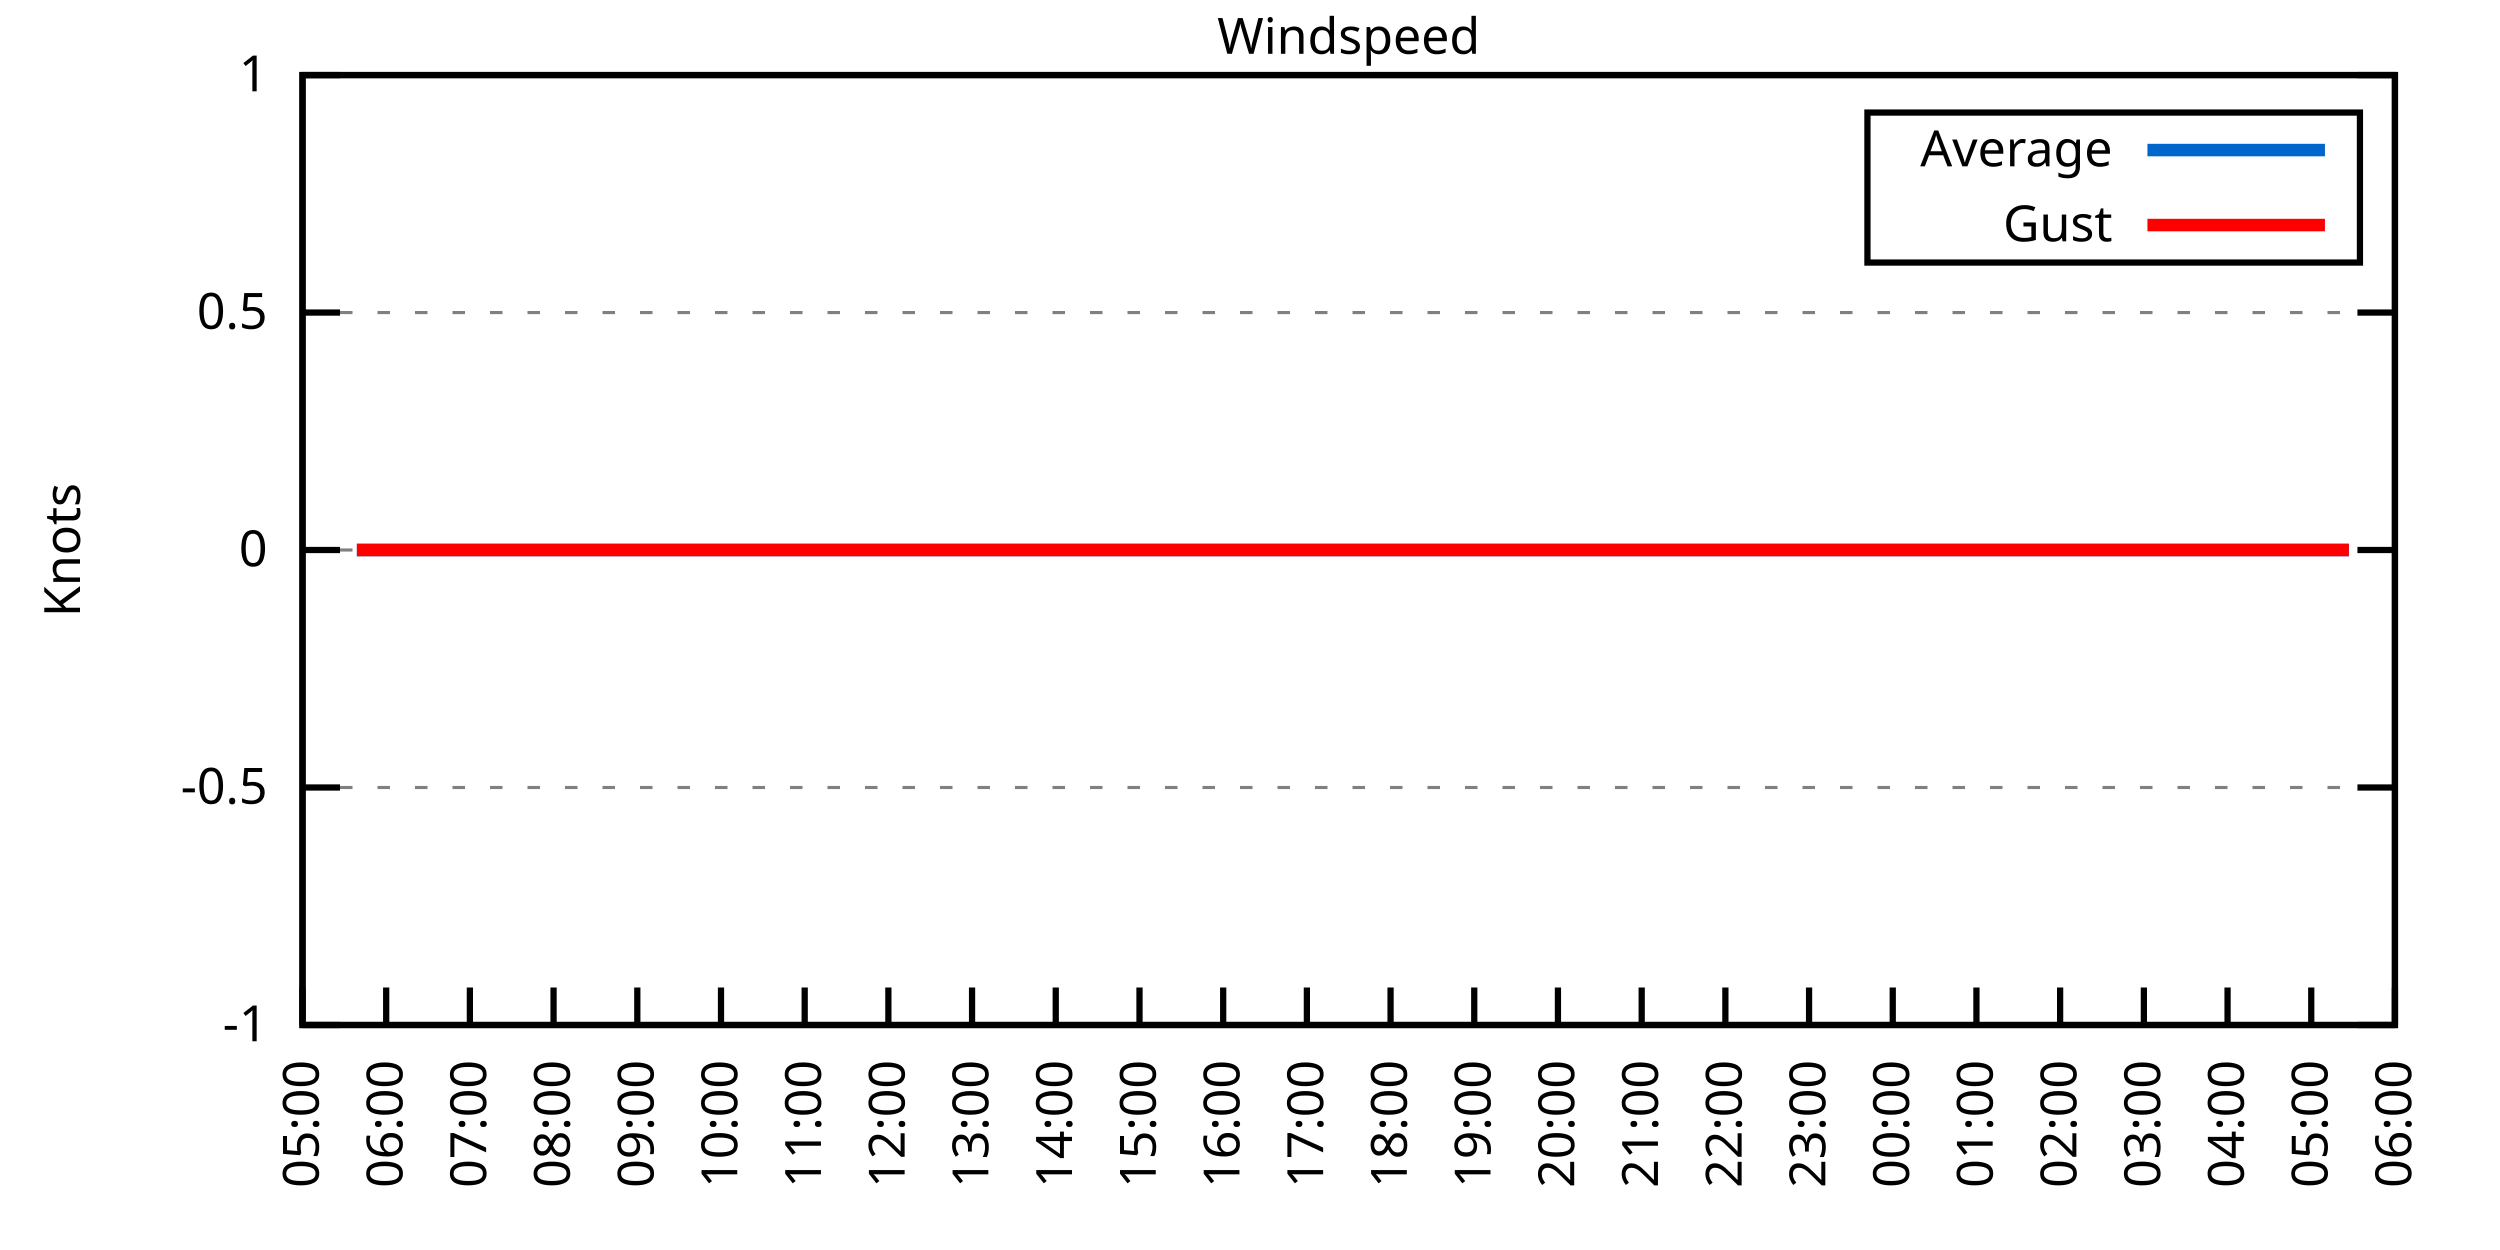
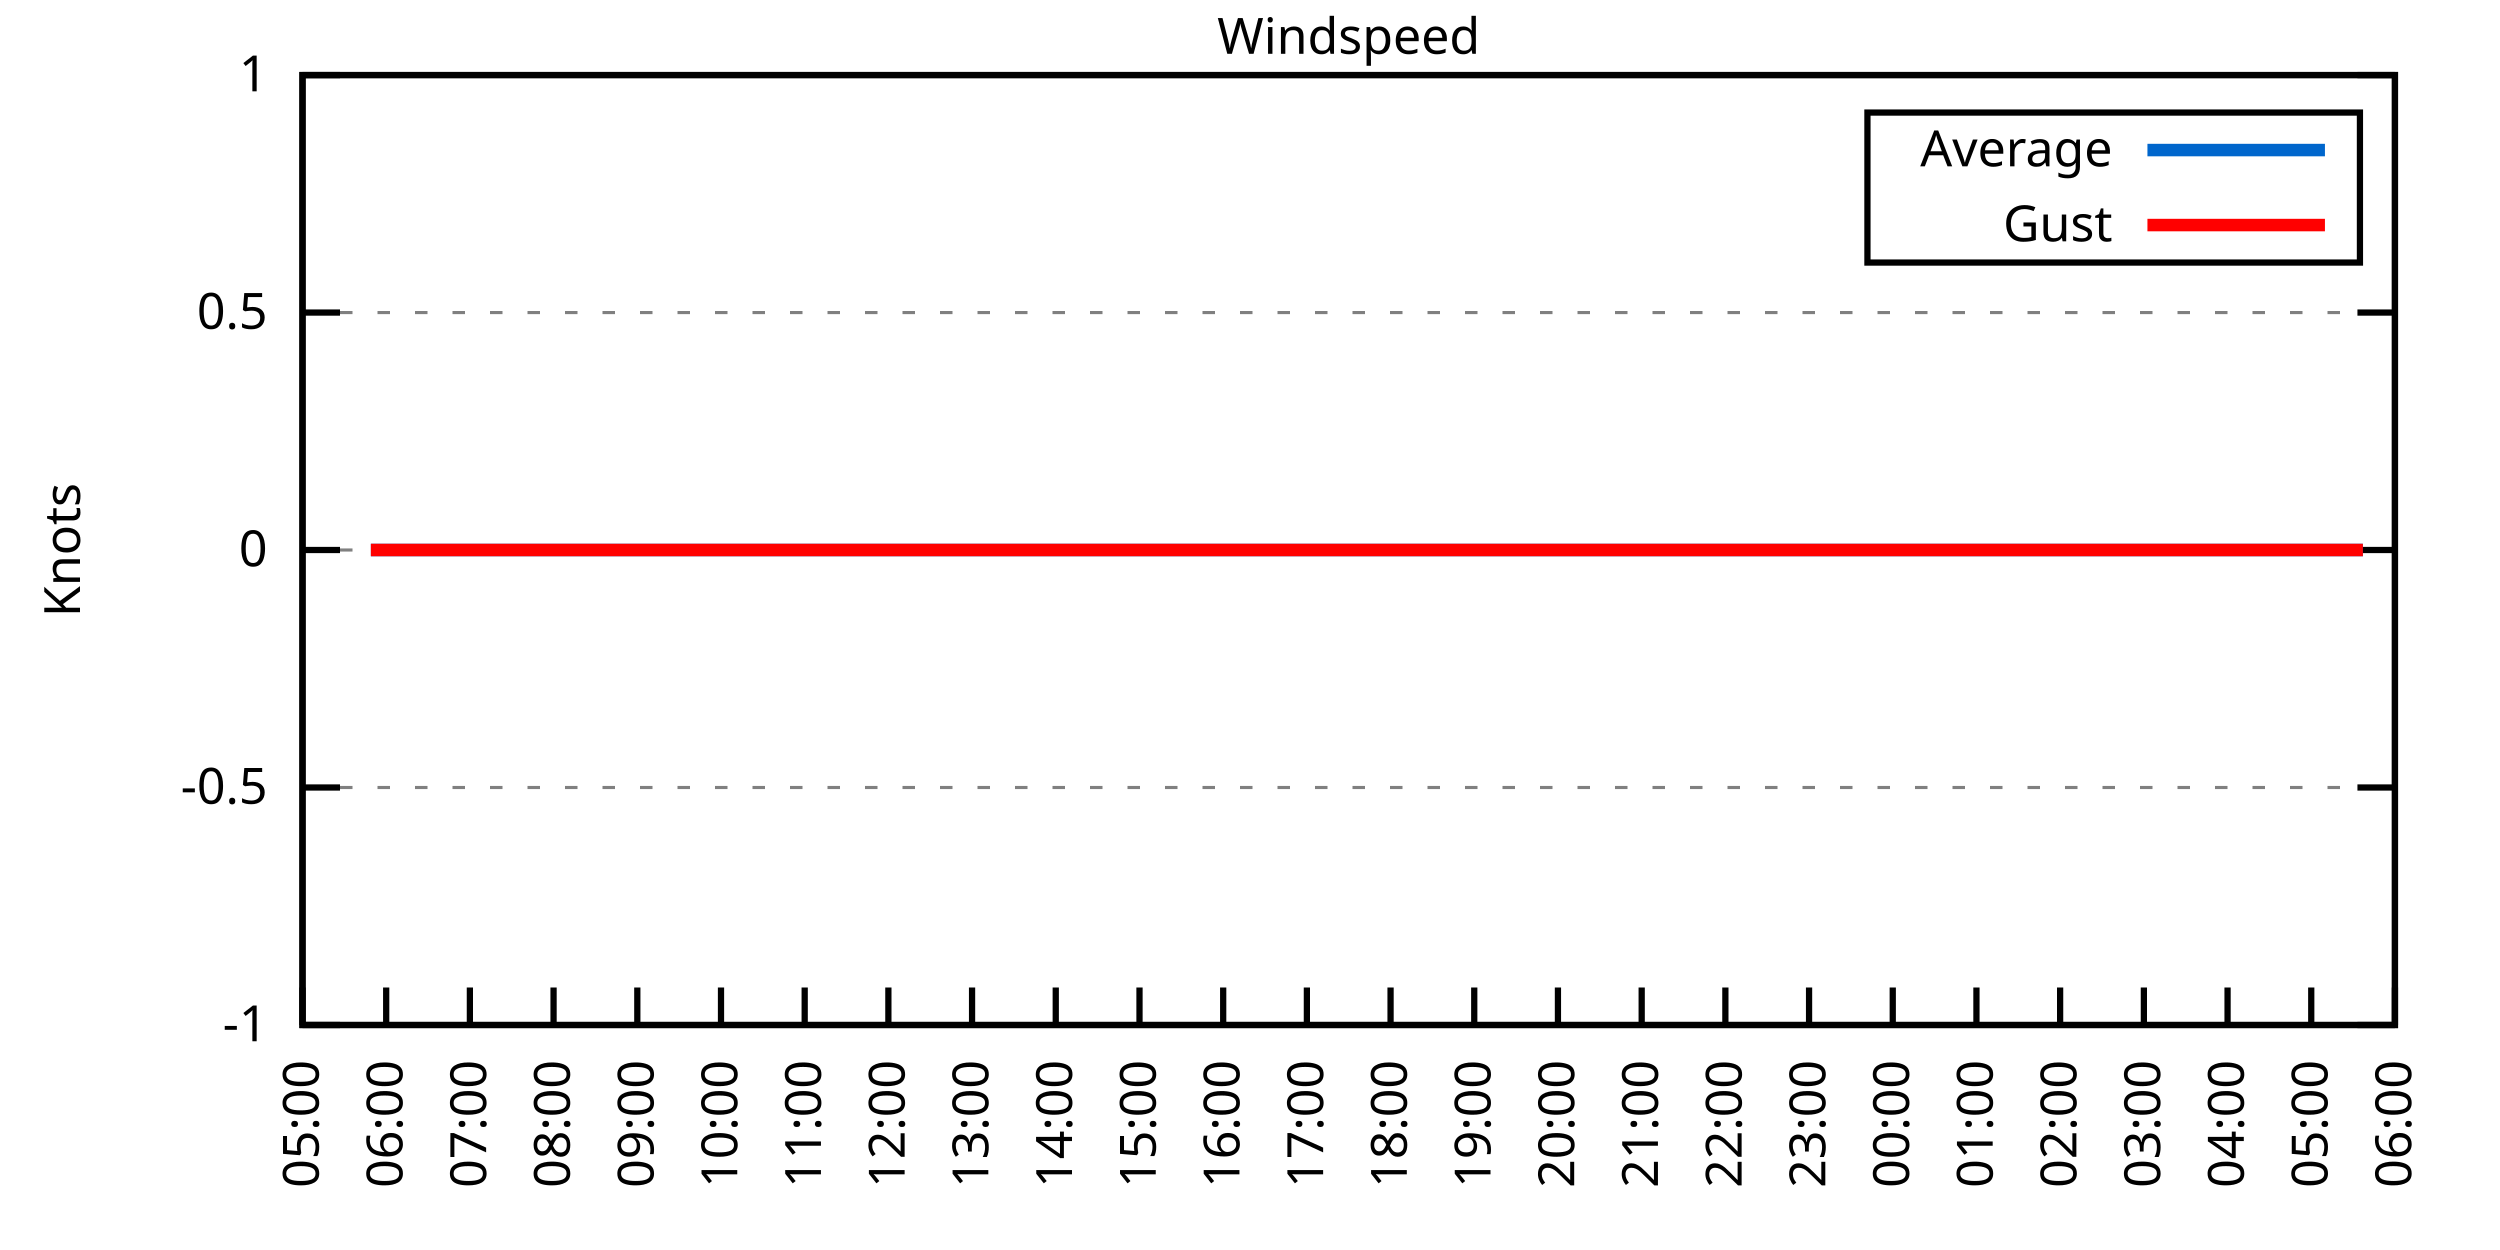
<svg xmlns="http://www.w3.org/2000/svg" xmlns:xlink="http://www.w3.org/1999/xlink" width="400" height="200" viewBox="0 0 400 200">
  <g id="gnuplot_canvas">
    <rect x="0" y="0" width="400" height="200" fill="none" />
    <defs>
      <circle id="gpDot" r="0.5" stroke-width="0.5" stroke="currentColor" />
      <path id="gpPt0" stroke-width="0.333" stroke="currentColor" d="M-1,0 h2 M0,-1 v2" />
      <path id="gpPt1" stroke-width="0.333" stroke="currentColor" d="M-1,-1 L1,1 M1,-1 L-1,1" />
      <path id="gpPt2" stroke-width="0.333" stroke="currentColor" d="M-1,0 L1,0 M0,-1 L0,1 M-1,-1 L1,1 M-1,1 L1,-1" />
      <rect id="gpPt3" stroke-width="0.333" stroke="currentColor" x="-1" y="-1" width="2" height="2" />
      <rect id="gpPt4" stroke-width="0.333" stroke="currentColor" fill="currentColor" x="-1" y="-1" width="2" height="2" />
      <circle id="gpPt5" stroke-width="0.333" stroke="currentColor" cx="0" cy="0" r="1" />
      <use xlink:href="#gpPt5" id="gpPt6" fill="currentColor" stroke="none" />
      <path id="gpPt7" stroke-width="0.333" stroke="currentColor" d="M0,-1.33 L-1.33,0.67 L1.33,0.67 z" />
      <use xlink:href="#gpPt7" id="gpPt8" fill="currentColor" stroke="none" />
      <use xlink:href="#gpPt7" id="gpPt9" stroke="currentColor" transform="rotate(180)" />
      <use xlink:href="#gpPt9" id="gpPt10" fill="currentColor" stroke="none" />
      <use xlink:href="#gpPt3" id="gpPt11" stroke="currentColor" transform="rotate(45)" />
      <use xlink:href="#gpPt11" id="gpPt12" fill="currentColor" stroke="none" />
      <path id="gpPt13" stroke-width="0.333" stroke="currentColor" d="M0,1.330 L1.265,0.411 L0.782,-1.067 L-0.782,-1.076 L-1.265,0.411 z" />
      <use xlink:href="#gpPt13" id="gpPt14" fill="currentColor" stroke="none" />
      <filter id="textbox" filterUnits="objectBoundingBox" x="0" y="0" height="1" width="1">
        <feFlood flood-color="white" flood-opacity="1" result="bgnd" />
        <feComposite in="SourceGraphic" in2="bgnd" operator="atop" />
      </filter>
      <filter id="greybox" filterUnits="objectBoundingBox" x="0" y="0" height="1" width="1">
        <feFlood flood-color="lightgrey" flood-opacity="1" result="grey" />
        <feComposite in="SourceGraphic" in2="grey" operator="atop" />
      </filter>
    </defs>
    <g fill="none" color="white" stroke="currentColor" stroke-width="1.00" stroke-linecap="butt" stroke-linejoin="miter">
</g>
    <g fill="none" color="black" stroke="currentColor" stroke-width="1.00" stroke-linecap="butt" stroke-linejoin="miter">
      <g stroke="none" shape-rendering="crispEdges">
        <polygon fill="rgb(255, 255, 255)" points="48.40,164.00 383.18,164.00 383.18,12.02 48.40,12.02 " />
      </g>
    </g>
    <g fill="none" color="black" stroke="currentColor" stroke-width="1.00" stroke-linecap="butt" stroke-linejoin="miter">
</g>
    <g fill="none" color="black" stroke="black" stroke-width="0.50" stroke-linecap="butt" stroke-linejoin="miter">
</g>
    <g fill="none" color="gray" stroke="currentColor" stroke-width="0.50" stroke-linecap="butt" stroke-linejoin="miter">
      <path stroke="gray" stroke-dasharray="2,4" class="gridline" d="M48.40,164.00 L383.19,164.00  " />
    </g>
    <g fill="none" color="gray" stroke="gray" stroke-width="1.00" stroke-linecap="butt" stroke-linejoin="miter">
</g>
    <g fill="none" color="black" stroke="currentColor" stroke-width="1.00" stroke-linecap="butt" stroke-linejoin="miter">
      <path stroke="black" d="M48.40,164.00 L54.40,164.00 M383.19,164.00 L377.19,164.00  " />
      <g transform="translate(42.80,166.60)" stroke="none" fill="black" font-family="Sans" font-size="8.00" text-anchor="end">
        <text>
          <tspan font-family="Sans">-1</tspan>
        </text>
      </g>
    </g>
    <g fill="none" color="black" stroke="currentColor" stroke-width="1.00" stroke-linecap="butt" stroke-linejoin="miter">
</g>
    <g fill="none" color="black" stroke="black" stroke-width="0.50" stroke-linecap="butt" stroke-linejoin="miter">
</g>
    <g fill="none" color="gray" stroke="currentColor" stroke-width="0.50" stroke-linecap="butt" stroke-linejoin="miter">
      <path stroke="gray" stroke-dasharray="2,4" class="gridline" d="M48.40,126.00 L383.19,126.00  " />
    </g>
    <g fill="none" color="gray" stroke="gray" stroke-width="1.00" stroke-linecap="butt" stroke-linejoin="miter">
</g>
    <g fill="none" color="black" stroke="currentColor" stroke-width="1.00" stroke-linecap="butt" stroke-linejoin="miter">
      <path stroke="black" d="M48.40,126.00 L54.40,126.00 M383.19,126.00 L377.19,126.00  " />
      <g transform="translate(42.80,128.60)" stroke="none" fill="black" font-family="Sans" font-size="8.00" text-anchor="end">
        <text>
          <tspan font-family="Sans">-0.5</tspan>
        </text>
      </g>
    </g>
    <g fill="none" color="black" stroke="currentColor" stroke-width="1.00" stroke-linecap="butt" stroke-linejoin="miter">
</g>
    <g fill="none" color="black" stroke="black" stroke-width="0.50" stroke-linecap="butt" stroke-linejoin="miter">
</g>
    <g fill="none" color="gray" stroke="currentColor" stroke-width="0.50" stroke-linecap="butt" stroke-linejoin="miter">
      <path stroke="gray" stroke-dasharray="2,4" class="gridline" d="M48.40,88.00 L383.19,88.00  " />
    </g>
    <g fill="none" color="gray" stroke="gray" stroke-width="1.00" stroke-linecap="butt" stroke-linejoin="miter">
</g>
    <g fill="none" color="black" stroke="currentColor" stroke-width="1.00" stroke-linecap="butt" stroke-linejoin="miter">
      <path stroke="black" d="M48.40,88.00 L54.40,88.00 M383.19,88.00 L377.19,88.00  " />
      <g transform="translate(42.80,90.60)" stroke="none" fill="black" font-family="Sans" font-size="8.00" text-anchor="end">
        <text>
          <tspan font-family="Sans"> 0</tspan>
        </text>
      </g>
    </g>
    <g fill="none" color="black" stroke="currentColor" stroke-width="1.00" stroke-linecap="butt" stroke-linejoin="miter">
</g>
    <g fill="none" color="black" stroke="black" stroke-width="0.50" stroke-linecap="butt" stroke-linejoin="miter">
</g>
    <g fill="none" color="gray" stroke="currentColor" stroke-width="0.50" stroke-linecap="butt" stroke-linejoin="miter">
      <path stroke="gray" stroke-dasharray="2,4" class="gridline" d="M48.40,50.01 L383.19,50.01  " />
    </g>
    <g fill="none" color="gray" stroke="gray" stroke-width="1.00" stroke-linecap="butt" stroke-linejoin="miter">
</g>
    <g fill="none" color="black" stroke="currentColor" stroke-width="1.00" stroke-linecap="butt" stroke-linejoin="miter">
      <path stroke="black" d="M48.40,50.01 L54.40,50.01 M383.19,50.01 L377.19,50.01  " />
      <g transform="translate(42.80,52.61)" stroke="none" fill="black" font-family="Sans" font-size="8.00" text-anchor="end">
        <text>
          <tspan font-family="Sans"> 0.5</tspan>
        </text>
      </g>
    </g>
    <g fill="none" color="black" stroke="currentColor" stroke-width="1.00" stroke-linecap="butt" stroke-linejoin="miter">
</g>
    <g fill="none" color="black" stroke="black" stroke-width="0.50" stroke-linecap="butt" stroke-linejoin="miter">
</g>
    <g fill="none" color="gray" stroke="currentColor" stroke-width="0.50" stroke-linecap="butt" stroke-linejoin="miter">
      <path stroke="gray" stroke-dasharray="2,4" class="gridline" d="M48.40,12.01 L383.19,12.01  " />
    </g>
    <g fill="none" color="gray" stroke="gray" stroke-width="1.00" stroke-linecap="butt" stroke-linejoin="miter">
</g>
    <g fill="none" color="black" stroke="currentColor" stroke-width="1.00" stroke-linecap="butt" stroke-linejoin="miter">
      <path stroke="black" d="M48.40,12.01 L54.40,12.01 M383.19,12.01 L377.19,12.01  " />
      <g transform="translate(42.80,14.61)" stroke="none" fill="black" font-family="Sans" font-size="8.00" text-anchor="end">
        <text>
          <tspan font-family="Sans"> 1</tspan>
        </text>
      </g>
    </g>
    <g fill="none" color="black" stroke="currentColor" stroke-width="1.00" stroke-linecap="butt" stroke-linejoin="miter">
      <path stroke="black" d="M48.40,164.00 L48.40,158.00  " />
      <g transform="translate(51.00,169.60) rotate(270.00)" stroke="none" fill="black" font-family="Sans" font-size="8.00" text-anchor="end">
        <text>
          <tspan font-family="Sans">05:00</tspan>
        </text>
      </g>
    </g>
    <g fill="none" color="black" stroke="currentColor" stroke-width="1.00" stroke-linecap="butt" stroke-linejoin="miter">
      <path stroke="black" d="M61.79,164.00 L61.79,158.00  " />
      <g transform="translate(64.39,169.60) rotate(270.00)" stroke="none" fill="black" font-family="Sans" font-size="8.00" text-anchor="end">
        <text>
          <tspan font-family="Sans">06:00</tspan>
        </text>
      </g>
    </g>
    <g fill="none" color="black" stroke="currentColor" stroke-width="1.00" stroke-linecap="butt" stroke-linejoin="miter">
      <path stroke="black" d="M75.18,164.00 L75.18,158.00  " />
      <g transform="translate(77.78,169.60) rotate(270.00)" stroke="none" fill="black" font-family="Sans" font-size="8.00" text-anchor="end">
        <text>
          <tspan font-family="Sans">07:00</tspan>
        </text>
      </g>
    </g>
    <g fill="none" color="black" stroke="currentColor" stroke-width="1.00" stroke-linecap="butt" stroke-linejoin="miter">
      <path stroke="black" d="M88.57,164.00 L88.57,158.00  " />
      <g transform="translate(91.17,169.60) rotate(270.00)" stroke="none" fill="black" font-family="Sans" font-size="8.00" text-anchor="end">
        <text>
          <tspan font-family="Sans">08:00</tspan>
        </text>
      </g>
    </g>
    <g fill="none" color="black" stroke="currentColor" stroke-width="1.00" stroke-linecap="butt" stroke-linejoin="miter">
      <path stroke="black" d="M101.97,164.00 L101.97,158.00  " />
      <g transform="translate(104.57,169.60) rotate(270.00)" stroke="none" fill="black" font-family="Sans" font-size="8.00" text-anchor="end">
        <text>
          <tspan font-family="Sans">09:00</tspan>
        </text>
      </g>
    </g>
    <g fill="none" color="black" stroke="currentColor" stroke-width="1.00" stroke-linecap="butt" stroke-linejoin="miter">
      <path stroke="black" d="M115.36,164.00 L115.36,158.00  " />
      <g transform="translate(117.96,169.60) rotate(270.00)" stroke="none" fill="black" font-family="Sans" font-size="8.00" text-anchor="end">
        <text>
          <tspan font-family="Sans">10:00</tspan>
        </text>
      </g>
    </g>
    <g fill="none" color="black" stroke="currentColor" stroke-width="1.00" stroke-linecap="butt" stroke-linejoin="miter">
      <path stroke="black" d="M128.75,164.00 L128.75,158.00  " />
      <g transform="translate(131.35,169.60) rotate(270.00)" stroke="none" fill="black" font-family="Sans" font-size="8.00" text-anchor="end">
        <text>
          <tspan font-family="Sans">11:00</tspan>
        </text>
      </g>
    </g>
    <g fill="none" color="black" stroke="currentColor" stroke-width="1.00" stroke-linecap="butt" stroke-linejoin="miter">
      <path stroke="black" d="M142.14,164.00 L142.14,158.00  " />
      <g transform="translate(144.74,169.60) rotate(270.00)" stroke="none" fill="black" font-family="Sans" font-size="8.00" text-anchor="end">
        <text>
          <tspan font-family="Sans">12:00</tspan>
        </text>
      </g>
    </g>
    <g fill="none" color="black" stroke="currentColor" stroke-width="1.00" stroke-linecap="butt" stroke-linejoin="miter">
      <path stroke="black" d="M155.53,164.00 L155.53,158.00  " />
      <g transform="translate(158.13,169.60) rotate(270.00)" stroke="none" fill="black" font-family="Sans" font-size="8.00" text-anchor="end">
        <text>
          <tspan font-family="Sans">13:00</tspan>
        </text>
      </g>
    </g>
    <g fill="none" color="black" stroke="currentColor" stroke-width="1.00" stroke-linecap="butt" stroke-linejoin="miter">
      <path stroke="black" d="M168.92,164.00 L168.92,158.00  " />
      <g transform="translate(171.52,169.60) rotate(270.00)" stroke="none" fill="black" font-family="Sans" font-size="8.00" text-anchor="end">
        <text>
          <tspan font-family="Sans">14:00</tspan>
        </text>
      </g>
    </g>
    <g fill="none" color="black" stroke="currentColor" stroke-width="1.00" stroke-linecap="butt" stroke-linejoin="miter">
      <path stroke="black" d="M182.32,164.00 L182.32,158.00  " />
      <g transform="translate(184.92,169.60) rotate(270.00)" stroke="none" fill="black" font-family="Sans" font-size="8.00" text-anchor="end">
        <text>
          <tspan font-family="Sans">15:00</tspan>
        </text>
      </g>
    </g>
    <g fill="none" color="black" stroke="currentColor" stroke-width="1.00" stroke-linecap="butt" stroke-linejoin="miter">
      <path stroke="black" d="M195.71,164.00 L195.71,158.00  " />
      <g transform="translate(198.31,169.60) rotate(270.00)" stroke="none" fill="black" font-family="Sans" font-size="8.00" text-anchor="end">
        <text>
          <tspan font-family="Sans">16:00</tspan>
        </text>
      </g>
    </g>
    <g fill="none" color="black" stroke="currentColor" stroke-width="1.00" stroke-linecap="butt" stroke-linejoin="miter">
      <path stroke="black" d="M209.10,164.00 L209.10,158.00  " />
      <g transform="translate(211.70,169.60) rotate(270.00)" stroke="none" fill="black" font-family="Sans" font-size="8.00" text-anchor="end">
        <text>
          <tspan font-family="Sans">17:00</tspan>
        </text>
      </g>
    </g>
    <g fill="none" color="black" stroke="currentColor" stroke-width="1.00" stroke-linecap="butt" stroke-linejoin="miter">
      <path stroke="black" d="M222.49,164.00 L222.49,158.00  " />
      <g transform="translate(225.09,169.60) rotate(270.00)" stroke="none" fill="black" font-family="Sans" font-size="8.00" text-anchor="end">
        <text>
          <tspan font-family="Sans">18:00</tspan>
        </text>
      </g>
    </g>
    <g fill="none" color="black" stroke="currentColor" stroke-width="1.00" stroke-linecap="butt" stroke-linejoin="miter">
      <path stroke="black" d="M235.88,164.00 L235.88,158.00  " />
      <g transform="translate(238.48,169.60) rotate(270.00)" stroke="none" fill="black" font-family="Sans" font-size="8.00" text-anchor="end">
        <text>
          <tspan font-family="Sans">19:00</tspan>
        </text>
      </g>
    </g>
    <g fill="none" color="black" stroke="currentColor" stroke-width="1.00" stroke-linecap="butt" stroke-linejoin="miter">
      <path stroke="black" d="M249.27,164.00 L249.27,158.00  " />
      <g transform="translate(251.87,169.60) rotate(270.00)" stroke="none" fill="black" font-family="Sans" font-size="8.00" text-anchor="end">
        <text>
          <tspan font-family="Sans">20:00</tspan>
        </text>
      </g>
    </g>
    <g fill="none" color="black" stroke="currentColor" stroke-width="1.00" stroke-linecap="butt" stroke-linejoin="miter">
      <path stroke="black" d="M262.67,164.00 L262.67,158.00  " />
      <g transform="translate(265.27,169.60) rotate(270.00)" stroke="none" fill="black" font-family="Sans" font-size="8.00" text-anchor="end">
        <text>
          <tspan font-family="Sans">21:00</tspan>
        </text>
      </g>
    </g>
    <g fill="none" color="black" stroke="currentColor" stroke-width="1.00" stroke-linecap="butt" stroke-linejoin="miter">
      <path stroke="black" d="M276.06,164.00 L276.06,158.00  " />
      <g transform="translate(278.66,169.60) rotate(270.00)" stroke="none" fill="black" font-family="Sans" font-size="8.00" text-anchor="end">
        <text>
          <tspan font-family="Sans">22:00</tspan>
        </text>
      </g>
    </g>
    <g fill="none" color="black" stroke="currentColor" stroke-width="1.00" stroke-linecap="butt" stroke-linejoin="miter">
      <path stroke="black" d="M289.45,164.00 L289.45,158.00  " />
      <g transform="translate(292.05,169.60) rotate(270.00)" stroke="none" fill="black" font-family="Sans" font-size="8.00" text-anchor="end">
        <text>
          <tspan font-family="Sans">23:00</tspan>
        </text>
      </g>
    </g>
    <g fill="none" color="black" stroke="currentColor" stroke-width="1.00" stroke-linecap="butt" stroke-linejoin="miter">
      <path stroke="black" d="M302.84,164.00 L302.84,158.00  " />
      <g transform="translate(305.44,169.60) rotate(270.00)" stroke="none" fill="black" font-family="Sans" font-size="8.00" text-anchor="end">
        <text>
          <tspan font-family="Sans">00:00</tspan>
        </text>
      </g>
    </g>
    <g fill="none" color="black" stroke="currentColor" stroke-width="1.00" stroke-linecap="butt" stroke-linejoin="miter">
      <path stroke="black" d="M316.23,164.00 L316.23,158.00  " />
      <g transform="translate(318.83,169.60) rotate(270.00)" stroke="none" fill="black" font-family="Sans" font-size="8.00" text-anchor="end">
        <text>
          <tspan font-family="Sans">01:00</tspan>
        </text>
      </g>
    </g>
    <g fill="none" color="black" stroke="currentColor" stroke-width="1.00" stroke-linecap="butt" stroke-linejoin="miter">
      <path stroke="black" d="M329.62,164.00 L329.62,158.00  " />
      <g transform="translate(332.22,169.60) rotate(270.00)" stroke="none" fill="black" font-family="Sans" font-size="8.00" text-anchor="end">
        <text>
          <tspan font-family="Sans">02:00</tspan>
        </text>
      </g>
    </g>
    <g fill="none" color="black" stroke="currentColor" stroke-width="1.00" stroke-linecap="butt" stroke-linejoin="miter">
      <path stroke="black" d="M343.02,164.00 L343.02,158.00  " />
      <g transform="translate(345.62,169.60) rotate(270.00)" stroke="none" fill="black" font-family="Sans" font-size="8.00" text-anchor="end">
        <text>
          <tspan font-family="Sans">03:00</tspan>
        </text>
      </g>
    </g>
    <g fill="none" color="black" stroke="currentColor" stroke-width="1.00" stroke-linecap="butt" stroke-linejoin="miter">
      <path stroke="black" d="M356.41,164.00 L356.41,158.00  " />
      <g transform="translate(359.01,169.60) rotate(270.00)" stroke="none" fill="black" font-family="Sans" font-size="8.00" text-anchor="end">
        <text>
          <tspan font-family="Sans">04:00</tspan>
        </text>
      </g>
    </g>
    <g fill="none" color="black" stroke="currentColor" stroke-width="1.00" stroke-linecap="butt" stroke-linejoin="miter">
      <path stroke="black" d="M369.80,164.00 L369.80,158.00  " />
      <g transform="translate(372.40,169.60) rotate(270.00)" stroke="none" fill="black" font-family="Sans" font-size="8.00" text-anchor="end">
        <text>
          <tspan font-family="Sans">05:00</tspan>
        </text>
      </g>
    </g>
    <g fill="none" color="black" stroke="currentColor" stroke-width="1.00" stroke-linecap="butt" stroke-linejoin="miter">
      <path stroke="black" d="M383.19,164.00 L383.19,158.00  " />
      <g transform="translate(385.79,169.60) rotate(270.00)" stroke="none" fill="black" font-family="Sans" font-size="8.00" text-anchor="end">
        <text>
          <tspan font-family="Sans">06:00</tspan>
        </text>
      </g>
    </g>
    <g fill="none" color="black" stroke="currentColor" stroke-width="1.00" stroke-linecap="butt" stroke-linejoin="miter">
</g>
    <g fill="none" color="black" stroke="currentColor" stroke-width="1.00" stroke-linecap="butt" stroke-linejoin="miter">
      <path stroke="black" d="M48.40,12.01 L48.40,164.00 L383.19,164.00 L383.19,12.01 L48.40,12.01 Z  " />
    </g>
    <g fill="none" color="black" stroke="currentColor" stroke-width="1.00" stroke-linecap="butt" stroke-linejoin="miter">
</g>
    <g fill="none" color="black" stroke="currentColor" stroke-width="1.00" stroke-linecap="butt" stroke-linejoin="miter">
      <path stroke="black" d="M298.79,42.01 L298.79,18.01 L377.59,18.01 L377.59,42.01 L298.79,42.01 Z  " />
    </g>
    <g id="Windspeed_plot_1">
      <g fill="none" color="white" stroke="black" stroke-width="2.00" stroke-linecap="butt" stroke-linejoin="miter">
</g>
      <g fill="none" color="black" stroke="currentColor" stroke-width="2.00" stroke-linecap="butt" stroke-linejoin="miter">
        <g transform="translate(337.99,26.61)" stroke="none" fill="black" font-family="Sans" font-size="8.00" text-anchor="end">
          <text>
            <tspan font-family="Sans">Average</tspan>
          </text>
        </g>
      </g>
      <g fill="none" color="black" stroke="currentColor" stroke-width="2.00" stroke-linecap="butt" stroke-linejoin="miter">
-         <path stroke="rgb(  0, 102, 204)" d="M343.59,24.01 L371.99,24.01 M57.10,88.00 L59.34,88.00 L61.57,88.00 L63.35,88.00 L65.59,88.00 L68.04,88.00   L70.50,88.00 L72.73,88.00 L74.96,88.00 L76.97,88.00 L79.20,88.00 L81.66,88.00 L83.66,88.00 L85.90,88.00   L88.35,88.00 L90.58,88.00 L92.59,88.00 L94.82,88.00 L97.28,88.00 L99.06,88.00 L101.52,88.00 L103.98,88.00   L108.22,88.00 L110.45,88.00 L112.68,88.00 L114.91,88.00 L117.14,88.00 L119.38,88.00 L121.83,88.00 L124.06,88.00   L126.29,88.00 L128.53,88.00 L130.76,88.00 L132.99,88.00 L134.78,88.00 L137.45,88.00 L139.69,88.00 L141.92,88.00   L143.93,88.00 L145.94,88.00 L148.39,88.00 L150.40,88.00 L152.85,88.00 L155.31,88.00 L157.54,88.00 L159.55,88.00   L162.01,88.00 L164.01,88.00 L166.25,88.00 L168.70,88.00 L170.49,88.00 L172.94,88.00 L175.17,88.00 L177.41,88.00   L179.86,88.00 L182.09,88.00 L184.32,88.00 L186.56,88.00 L188.79,88.00 L190.57,88.00 L193.03,88.00 L195.26,88.00   L197.72,88.00 L199.95,88.00 L202.18,88.00 L204.19,88.00 L206.64,88.00 L208.88,88.00 L211.11,88.00 L213.34,88.00   L215.13,88.00 L217.80,88.00 L220.04,88.00 L221.82,88.00 L224.50,88.00 L226.73,88.00 L228.96,88.00 L231.20,88.00   L233.43,88.00 L235.21,88.00 L237.89,88.00 L239.90,88.00 L242.36,88.00 L244.36,88.00 L246.60,88.00 L249.05,88.00   L251.28,88.00 L253.07,88.00 L255.52,88.00 L257.76,88.00 L260.21,88.00 L262.44,88.00 L264.45,88.00 L266.91,88.00   L268.92,88.00 L271.37,88.00 L273.38,88.00 L275.83,88.00 L277.62,88.00 L280.07,88.00 L282.53,88.00 L284.76,88.00   L286.99,88.00 L289.00,88.00 L291.01,88.00 L293.47,88.00 L295.70,88.00 L297.93,88.00 L300.39,88.00 L302.62,88.00   L304.85,88.00 L307.08,88.00 L309.31,88.00 L311.54,88.00 L313.78,88.00 L316.01,88.00 L317.57,88.00 L320.03,88.00   L322.48,88.00 L324.71,88.00 L326.95,88.00 L329.18,88.00 L331.19,88.00 L333.42,88.00 L338.10,88.00 L340.11,88.00   L342.12,88.00 L345.02,88.00 L347.26,88.00 L349.04,88.00 L351.72,88.00 L353.95,88.00 L356.18,88.00 L358.42,88.00   L360.42,88.00 L362.88,88.00 L365.11,88.00 L367.34,88.00 L369.35,88.00 L371.81,88.00 L373.59,88.00 L375.82,88.00    " />
+         <path stroke="rgb(  0, 102, 204)" d="M343.59,24.01 L371.99,24.01 M59.34,88.00 L61.57,88.00 L63.35,88.00 L65.59,88.00 L68.04,88.00 L70.50,88.00   L72.73,88.00 L74.96,88.00 L76.97,88.00 L79.20,88.00 L81.66,88.00 L83.66,88.00 L85.90,88.00 L88.35,88.00   L90.58,88.00 L92.59,88.00 L94.82,88.00 L97.28,88.00 L99.06,88.00 L101.52,88.00 L103.98,88.00 L108.22,88.00   L110.45,88.00 L112.68,88.00 L114.91,88.00 L117.14,88.00 L119.38,88.00 L121.83,88.00 L124.06,88.00 L126.29,88.00   L128.53,88.00 L130.76,88.00 L132.99,88.00 L134.78,88.00 L137.45,88.00 L139.69,88.00 L141.92,88.00 L143.93,88.00   L145.94,88.00 L148.39,88.00 L150.40,88.00 L152.85,88.00 L155.31,88.00 L157.54,88.00 L159.55,88.00 L162.01,88.00   L164.01,88.00 L166.25,88.00 L168.70,88.00 L170.49,88.00 L172.94,88.00 L175.17,88.00 L177.41,88.00 L179.86,88.00   L182.09,88.00 L184.32,88.00 L186.56,88.00 L188.79,88.00 L190.57,88.00 L193.03,88.00 L195.26,88.00 L197.72,88.00   L199.95,88.00 L202.18,88.00 L204.19,88.00 L206.64,88.00 L208.88,88.00 L211.11,88.00 L213.34,88.00 L215.13,88.00   L217.80,88.00 L220.04,88.00 L221.82,88.00 L224.50,88.00 L226.73,88.00 L228.96,88.00 L231.20,88.00 L233.43,88.00   L235.21,88.00 L237.89,88.00 L239.90,88.00 L242.36,88.00 L244.36,88.00 L246.60,88.00 L249.05,88.00 L251.28,88.00   L253.07,88.00 L255.52,88.00 L257.76,88.00 L260.21,88.00 L262.44,88.00 L264.45,88.00 L266.91,88.00 L268.92,88.00   L271.37,88.00 L273.38,88.00 L275.83,88.00 L277.62,88.00 L280.07,88.00 L282.53,88.00 L284.76,88.00 L286.99,88.00   L289.00,88.00 L291.01,88.00 L293.47,88.00 L295.70,88.00 L297.93,88.00 L300.39,88.00 L302.62,88.00 L304.85,88.00   L307.08,88.00 L309.31,88.00 L311.54,88.00 L313.78,88.00 L316.01,88.00 L317.57,88.00 L320.03,88.00 L322.48,88.00   L324.71,88.00 L326.95,88.00 L329.18,88.00 L331.19,88.00 L333.42,88.00 L338.10,88.00 L340.11,88.00 L342.12,88.00   L345.02,88.00 L347.26,88.00 L349.04,88.00 L351.72,88.00 L353.95,88.00 L356.18,88.00 L358.42,88.00 L360.42,88.00   L362.88,88.00 L365.11,88.00 L367.34,88.00 L369.35,88.00 L371.81,88.00 L373.59,88.00 L375.82,88.00 L378.06,88.00    " />
      </g>
    </g>
    <g id="Windspeed_plot_2">
      <g fill="none" color="black" stroke="currentColor" stroke-width="2.00" stroke-linecap="butt" stroke-linejoin="miter">
        <g transform="translate(337.99,38.61)" stroke="none" fill="black" font-family="Sans" font-size="8.00" text-anchor="end">
          <text>
            <tspan font-family="Sans">Gust</tspan>
          </text>
        </g>
      </g>
      <g fill="none" color="black" stroke="currentColor" stroke-width="2.00" stroke-linecap="butt" stroke-linejoin="miter">
-         <path stroke="rgb(255,   0,   0)" d="M343.59,36.01 L371.99,36.01 M57.10,88.00 L59.34,88.00 L61.57,88.00 L63.35,88.00 L65.59,88.00 L68.04,88.00   L70.50,88.00 L72.73,88.00 L74.96,88.00 L76.97,88.00 L79.20,88.00 L81.66,88.00 L83.66,88.00 L85.90,88.00   L88.35,88.00 L90.58,88.00 L92.59,88.00 L94.82,88.00 L97.28,88.00 L99.06,88.00 L101.52,88.00 L103.98,88.00   L108.22,88.00 L110.45,88.00 L112.68,88.00 L114.91,88.00 L117.14,88.00 L119.38,88.00 L121.83,88.00 L124.06,88.00   L126.29,88.00 L128.53,88.00 L130.76,88.00 L132.99,88.00 L134.78,88.00 L137.45,88.00 L139.69,88.00 L141.92,88.00   L143.93,88.00 L145.94,88.00 L148.39,88.00 L150.40,88.00 L152.85,88.00 L155.31,88.00 L157.54,88.00 L159.55,88.00   L162.01,88.00 L164.01,88.00 L166.25,88.00 L168.70,88.00 L170.49,88.00 L172.94,88.00 L175.17,88.00 L177.41,88.00   L179.86,88.00 L182.09,88.00 L184.32,88.00 L186.56,88.00 L188.79,88.00 L190.57,88.00 L193.03,88.00 L195.26,88.00   L197.72,88.00 L199.95,88.00 L202.18,88.00 L204.19,88.00 L206.64,88.00 L208.88,88.00 L211.11,88.00 L213.34,88.00   L215.13,88.00 L217.80,88.00 L220.04,88.00 L221.82,88.00 L224.50,88.00 L226.73,88.00 L228.96,88.00 L231.20,88.00   L233.43,88.00 L235.21,88.00 L237.89,88.00 L239.90,88.00 L242.36,88.00 L244.36,88.00 L246.60,88.00 L249.05,88.00   L251.28,88.00 L253.07,88.00 L255.52,88.00 L257.76,88.00 L260.21,88.00 L262.44,88.00 L264.45,88.00 L266.91,88.00   L268.92,88.00 L271.37,88.00 L273.38,88.00 L275.83,88.00 L277.62,88.00 L280.07,88.00 L282.53,88.00 L284.76,88.00   L286.99,88.00 L289.00,88.00 L291.01,88.00 L293.47,88.00 L295.70,88.00 L297.93,88.00 L300.39,88.00 L302.62,88.00   L304.85,88.00 L307.08,88.00 L309.31,88.00 L311.54,88.00 L313.78,88.00 L316.01,88.00 L317.57,88.00 L320.03,88.00   L322.48,88.00 L324.71,88.00 L326.95,88.00 L329.18,88.00 L331.19,88.00 L333.42,88.00 L338.10,88.00 L340.11,88.00   L342.12,88.00 L345.02,88.00 L347.26,88.00 L349.04,88.00 L351.72,88.00 L353.95,88.00 L356.18,88.00 L358.42,88.00   L360.42,88.00 L362.88,88.00 L365.11,88.00 L367.34,88.00 L369.35,88.00 L371.81,88.00 L373.59,88.00 L375.82,88.00    " />
+         <path stroke="rgb(255,   0,   0)" d="M343.59,36.01 L371.99,36.01 M59.34,88.00 L61.57,88.00 L63.35,88.00 L65.59,88.00 L68.04,88.00 L70.50,88.00   L72.73,88.00 L74.96,88.00 L76.97,88.00 L79.20,88.00 L81.66,88.00 L83.66,88.00 L85.90,88.00 L88.35,88.00   L90.58,88.00 L92.59,88.00 L94.82,88.00 L97.28,88.00 L99.06,88.00 L101.52,88.00 L103.98,88.00 L108.22,88.00   L110.45,88.00 L112.68,88.00 L114.91,88.00 L117.14,88.00 L119.38,88.00 L121.83,88.00 L124.06,88.00 L126.29,88.00   L128.53,88.00 L130.76,88.00 L132.99,88.00 L134.78,88.00 L137.45,88.00 L139.69,88.00 L141.92,88.00 L143.93,88.00   L145.94,88.00 L148.39,88.00 L150.40,88.00 L152.85,88.00 L155.31,88.00 L157.54,88.00 L159.55,88.00 L162.01,88.00   L164.01,88.00 L166.25,88.00 L168.70,88.00 L170.49,88.00 L172.94,88.00 L175.17,88.00 L177.41,88.00 L179.86,88.00   L182.09,88.00 L184.32,88.00 L186.56,88.00 L188.79,88.00 L190.57,88.00 L193.03,88.00 L195.26,88.00 L197.72,88.00   L199.95,88.00 L202.18,88.00 L204.19,88.00 L206.64,88.00 L208.88,88.00 L211.11,88.00 L213.34,88.00 L215.13,88.00   L217.80,88.00 L220.04,88.00 L221.82,88.00 L224.50,88.00 L226.73,88.00 L228.96,88.00 L231.20,88.00 L233.43,88.00   L235.21,88.00 L237.89,88.00 L239.90,88.00 L242.36,88.00 L244.36,88.00 L246.60,88.00 L249.05,88.00 L251.28,88.00   L253.07,88.00 L255.52,88.00 L257.76,88.00 L260.21,88.00 L262.44,88.00 L264.45,88.00 L266.91,88.00 L268.92,88.00   L271.37,88.00 L273.38,88.00 L275.83,88.00 L277.62,88.00 L280.07,88.00 L282.53,88.00 L284.76,88.00 L286.99,88.00   L289.00,88.00 L291.01,88.00 L293.47,88.00 L295.70,88.00 L297.93,88.00 L300.39,88.00 L302.62,88.00 L304.85,88.00   L307.08,88.00 L309.31,88.00 L311.54,88.00 L313.78,88.00 L316.01,88.00 L317.57,88.00 L320.03,88.00 L322.48,88.00   L324.71,88.00 L326.95,88.00 L329.18,88.00 L331.19,88.00 L333.42,88.00 L338.10,88.00 L340.11,88.00 L342.12,88.00   L345.02,88.00 L347.26,88.00 L349.04,88.00 L351.72,88.00 L353.95,88.00 L356.18,88.00 L358.42,88.00 L360.42,88.00   L362.88,88.00 L365.11,88.00 L367.34,88.00 L369.35,88.00 L371.81,88.00 L373.59,88.00 L375.82,88.00 L378.06,88.00    " />
      </g>
    </g>
    <g fill="none" color="black" stroke="currentColor" stroke-width="2.00" stroke-linecap="butt" stroke-linejoin="miter">
</g>
    <g fill="none" color="black" stroke="black" stroke-width="1.00" stroke-linecap="butt" stroke-linejoin="miter">
</g>
    <g fill="none" color="black" stroke="currentColor" stroke-width="1.00" stroke-linecap="butt" stroke-linejoin="miter">
      <path stroke="black" d="M48.40,12.01 L48.40,164.00 L383.19,164.00 L383.19,12.01 L48.40,12.01 Z  " />
      <g transform="translate(12.80,88.01) rotate(270.00)" stroke="none" fill="black" font-family="Sans" font-size="8.00" text-anchor="middle">
        <text>
          <tspan font-family="Sans">Knots</tspan>
        </text>
      </g>
    </g>
    <g fill="none" color="black" stroke="currentColor" stroke-width="1.00" stroke-linecap="butt" stroke-linejoin="miter">
</g>
    <g fill="none" color="black" stroke="currentColor" stroke-width="1.00" stroke-linecap="butt" stroke-linejoin="miter">
      <g transform="translate(215.79,8.61)" stroke="none" fill="black" font-family="Sans" font-size="8.00" text-anchor="middle">
        <text>
          <tspan font-family="Sans">Windspeed</tspan>
        </text>
      </g>
    </g>
    <g fill="none" color="black" stroke="currentColor" stroke-width="1.00" stroke-linecap="butt" stroke-linejoin="miter">
</g>
  </g>
</svg>
